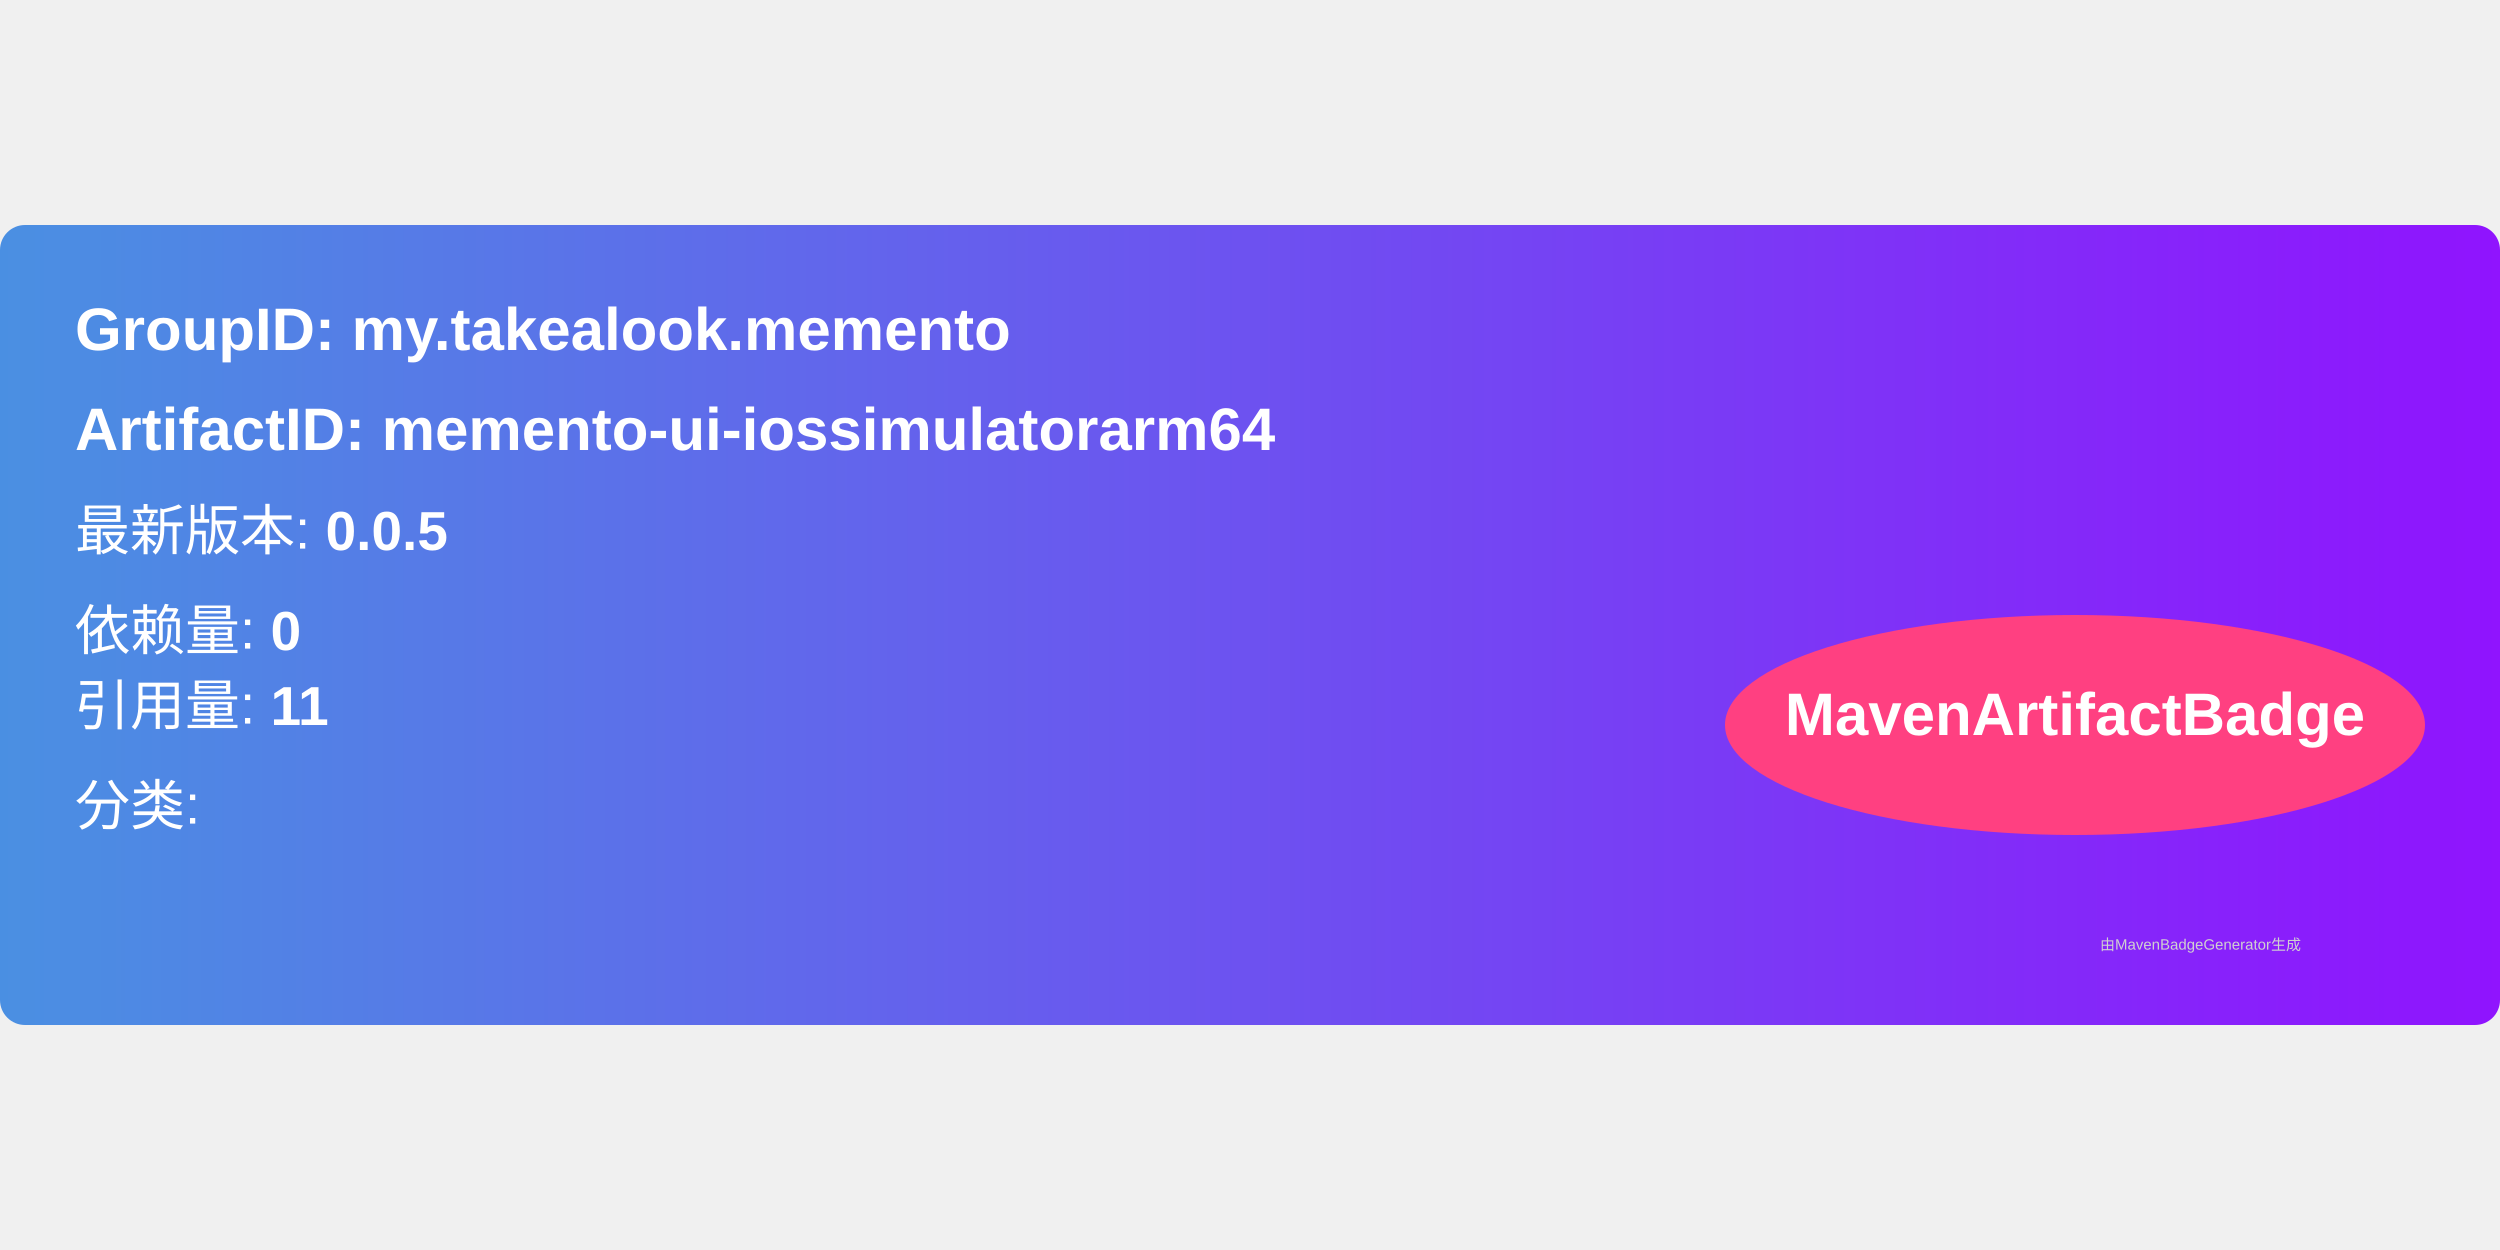
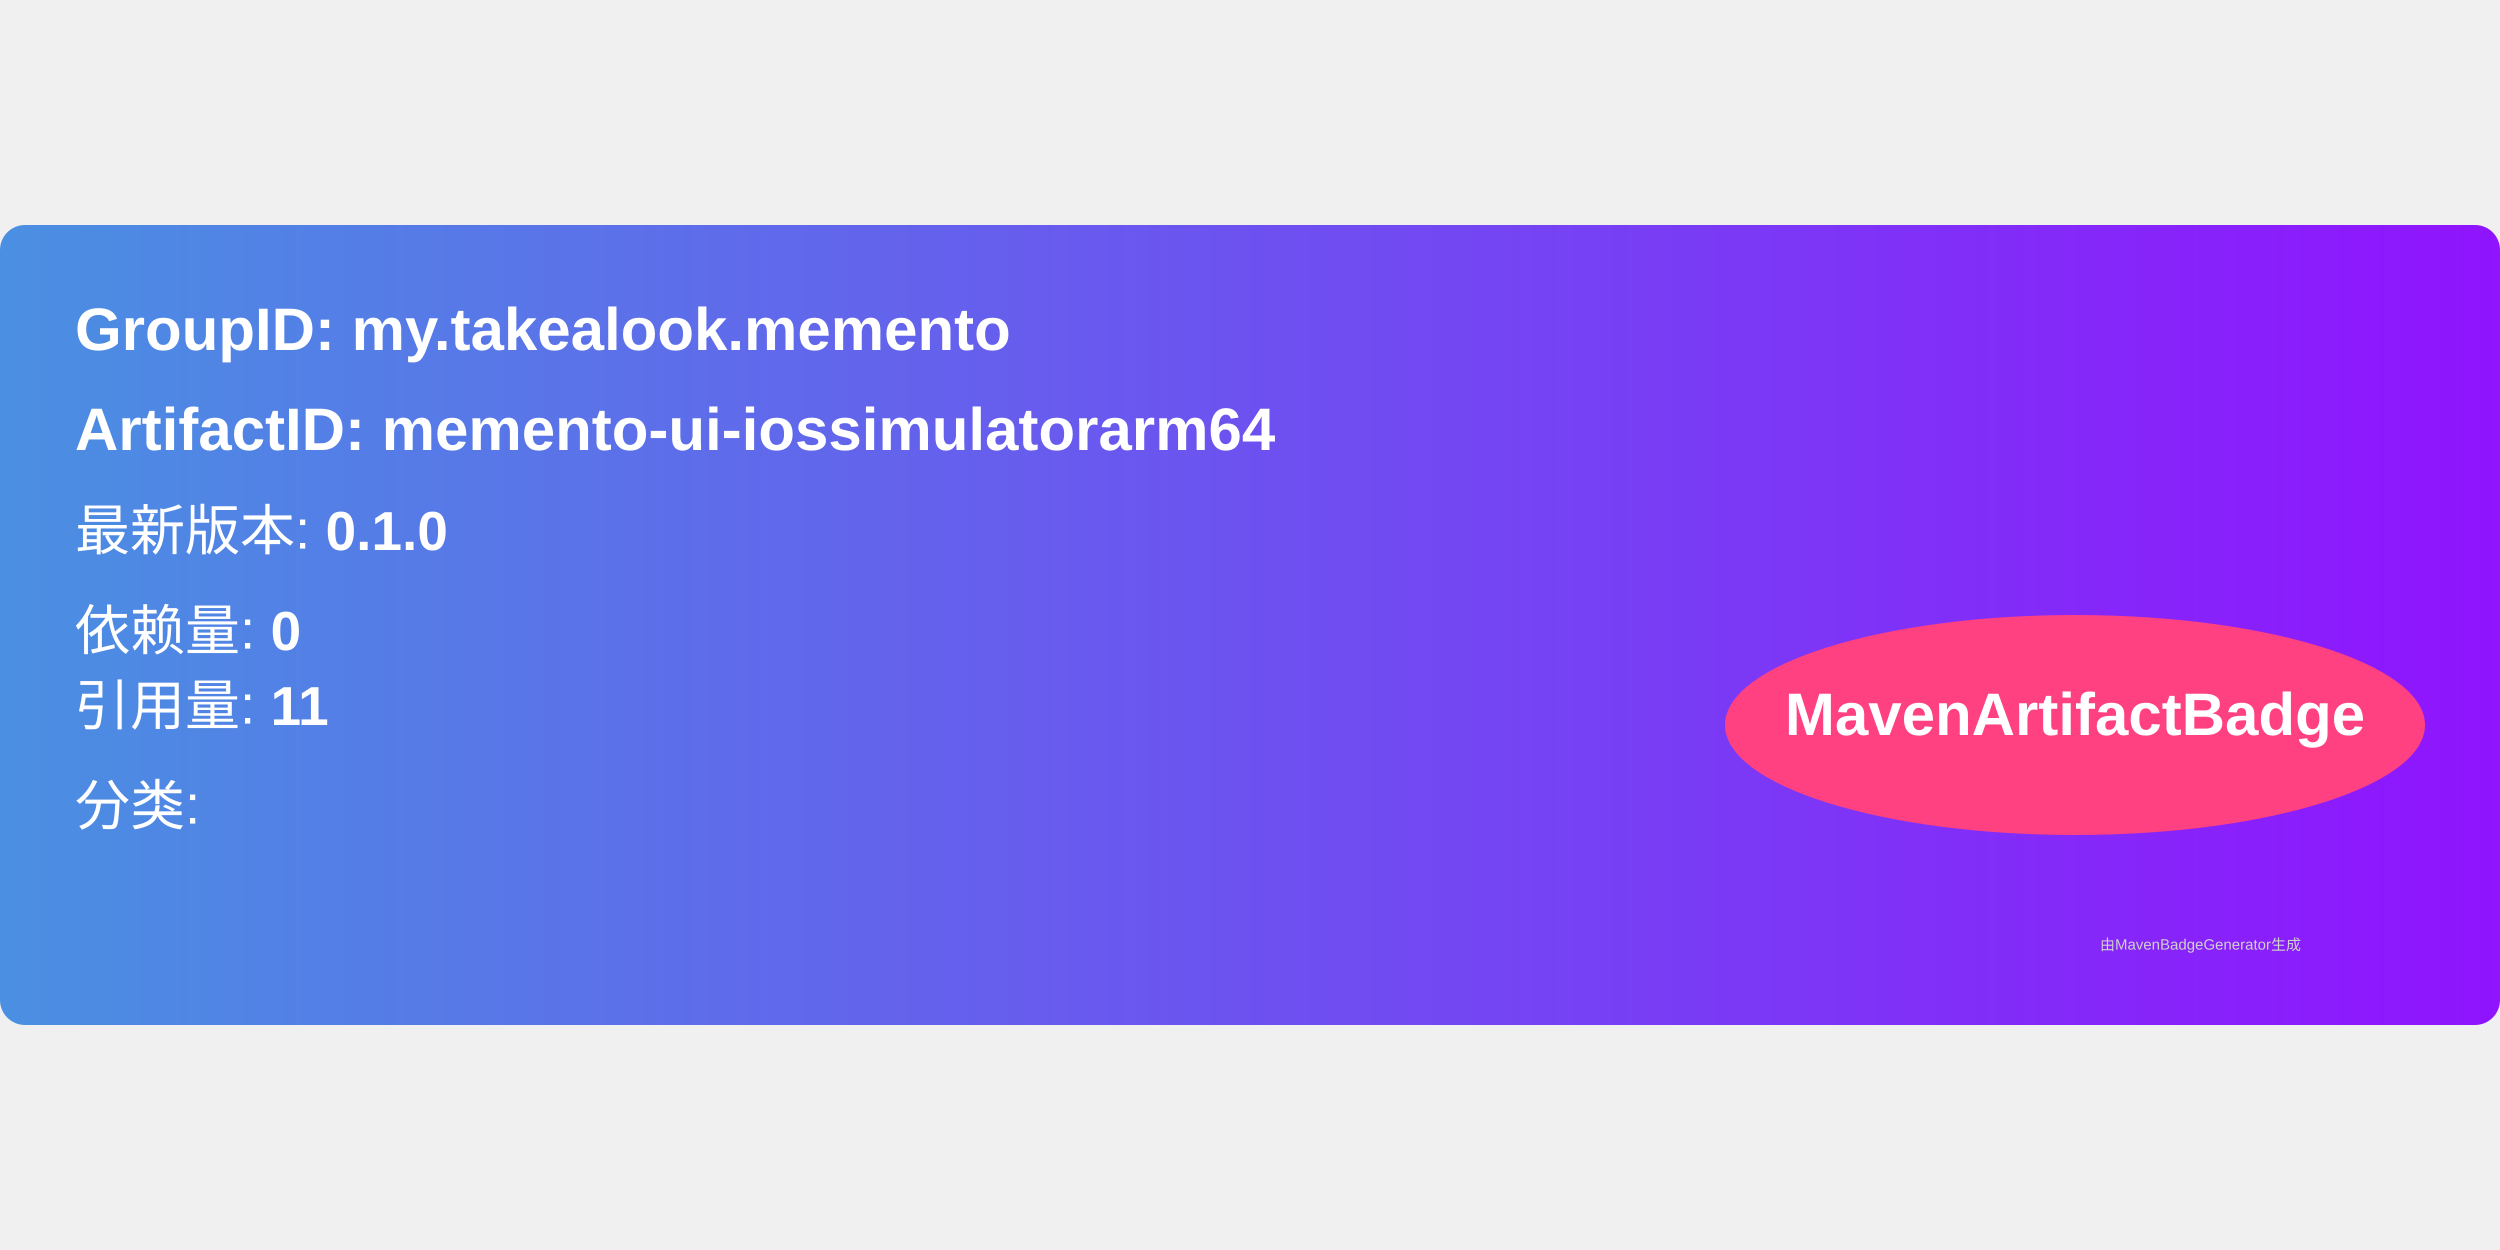
<svg xmlns="http://www.w3.org/2000/svg" width="300" height="150" viewBox="0 0 500 160">
  <linearGradient id="grad" x1="0%" y1="0%" x2="100%" y2="0%">
    <stop offset="0%" stop-color="#4a90e2" />
    <stop offset="100%" stop-color="#9013fe" />
  </linearGradient>
  <rect width="100%" height="100%" rx="5" ry="5" fill="url(#grad)" />
  <g transform="translate(15, 15)">
    <text x="0" y="10" font-family="Arial" font-size="12" fill="white" font-weight="bold" width="260">
      GroupID:   my.takealook.memento
    </text>
    <text x="0" y="30" font-family="Arial" font-size="12" fill="white" font-weight="bold" width="260">
      ArtifactID: memento-ui-iossimulatorarm64
    </text>
    <text x="0" y="50" font-family="Arial" font-size="11" fill="white">
-       最新版本: <tspan font-weight="bold">0.0.5</tspan>
+       最新版本: <tspan font-weight="bold">0.1.0</tspan>
    </text>
    <text x="0" y="70" font-family="Arial" font-size="11" fill="white">
      依赖量: <tspan font-weight="bold">0</tspan>
    </text>
    <text x="0" y="85" font-family="Arial" font-size="11" fill="white">
      引用量: <tspan font-weight="bold">11</tspan>
    </text>
    <text x="0" y="105" font-family="Arial" font-size="11" fill="white">
      分类: <tspan font-weight="bold" />
    </text>
    <ellipse cx="400" cy="85" rx="70" ry="22" fill="#ff4081" />
    <text x="400" y="87" text-anchor="middle" font-family="Arial" font-size="12" fill="white" font-weight="bold">MavenArtifactBadge</text>
  </g>
  <text x="420" y="145" font-family="Arial" font-size="3" fill="#d0d0d0">
    由MavenBadgeGenerator生成
  </text>
</svg>
